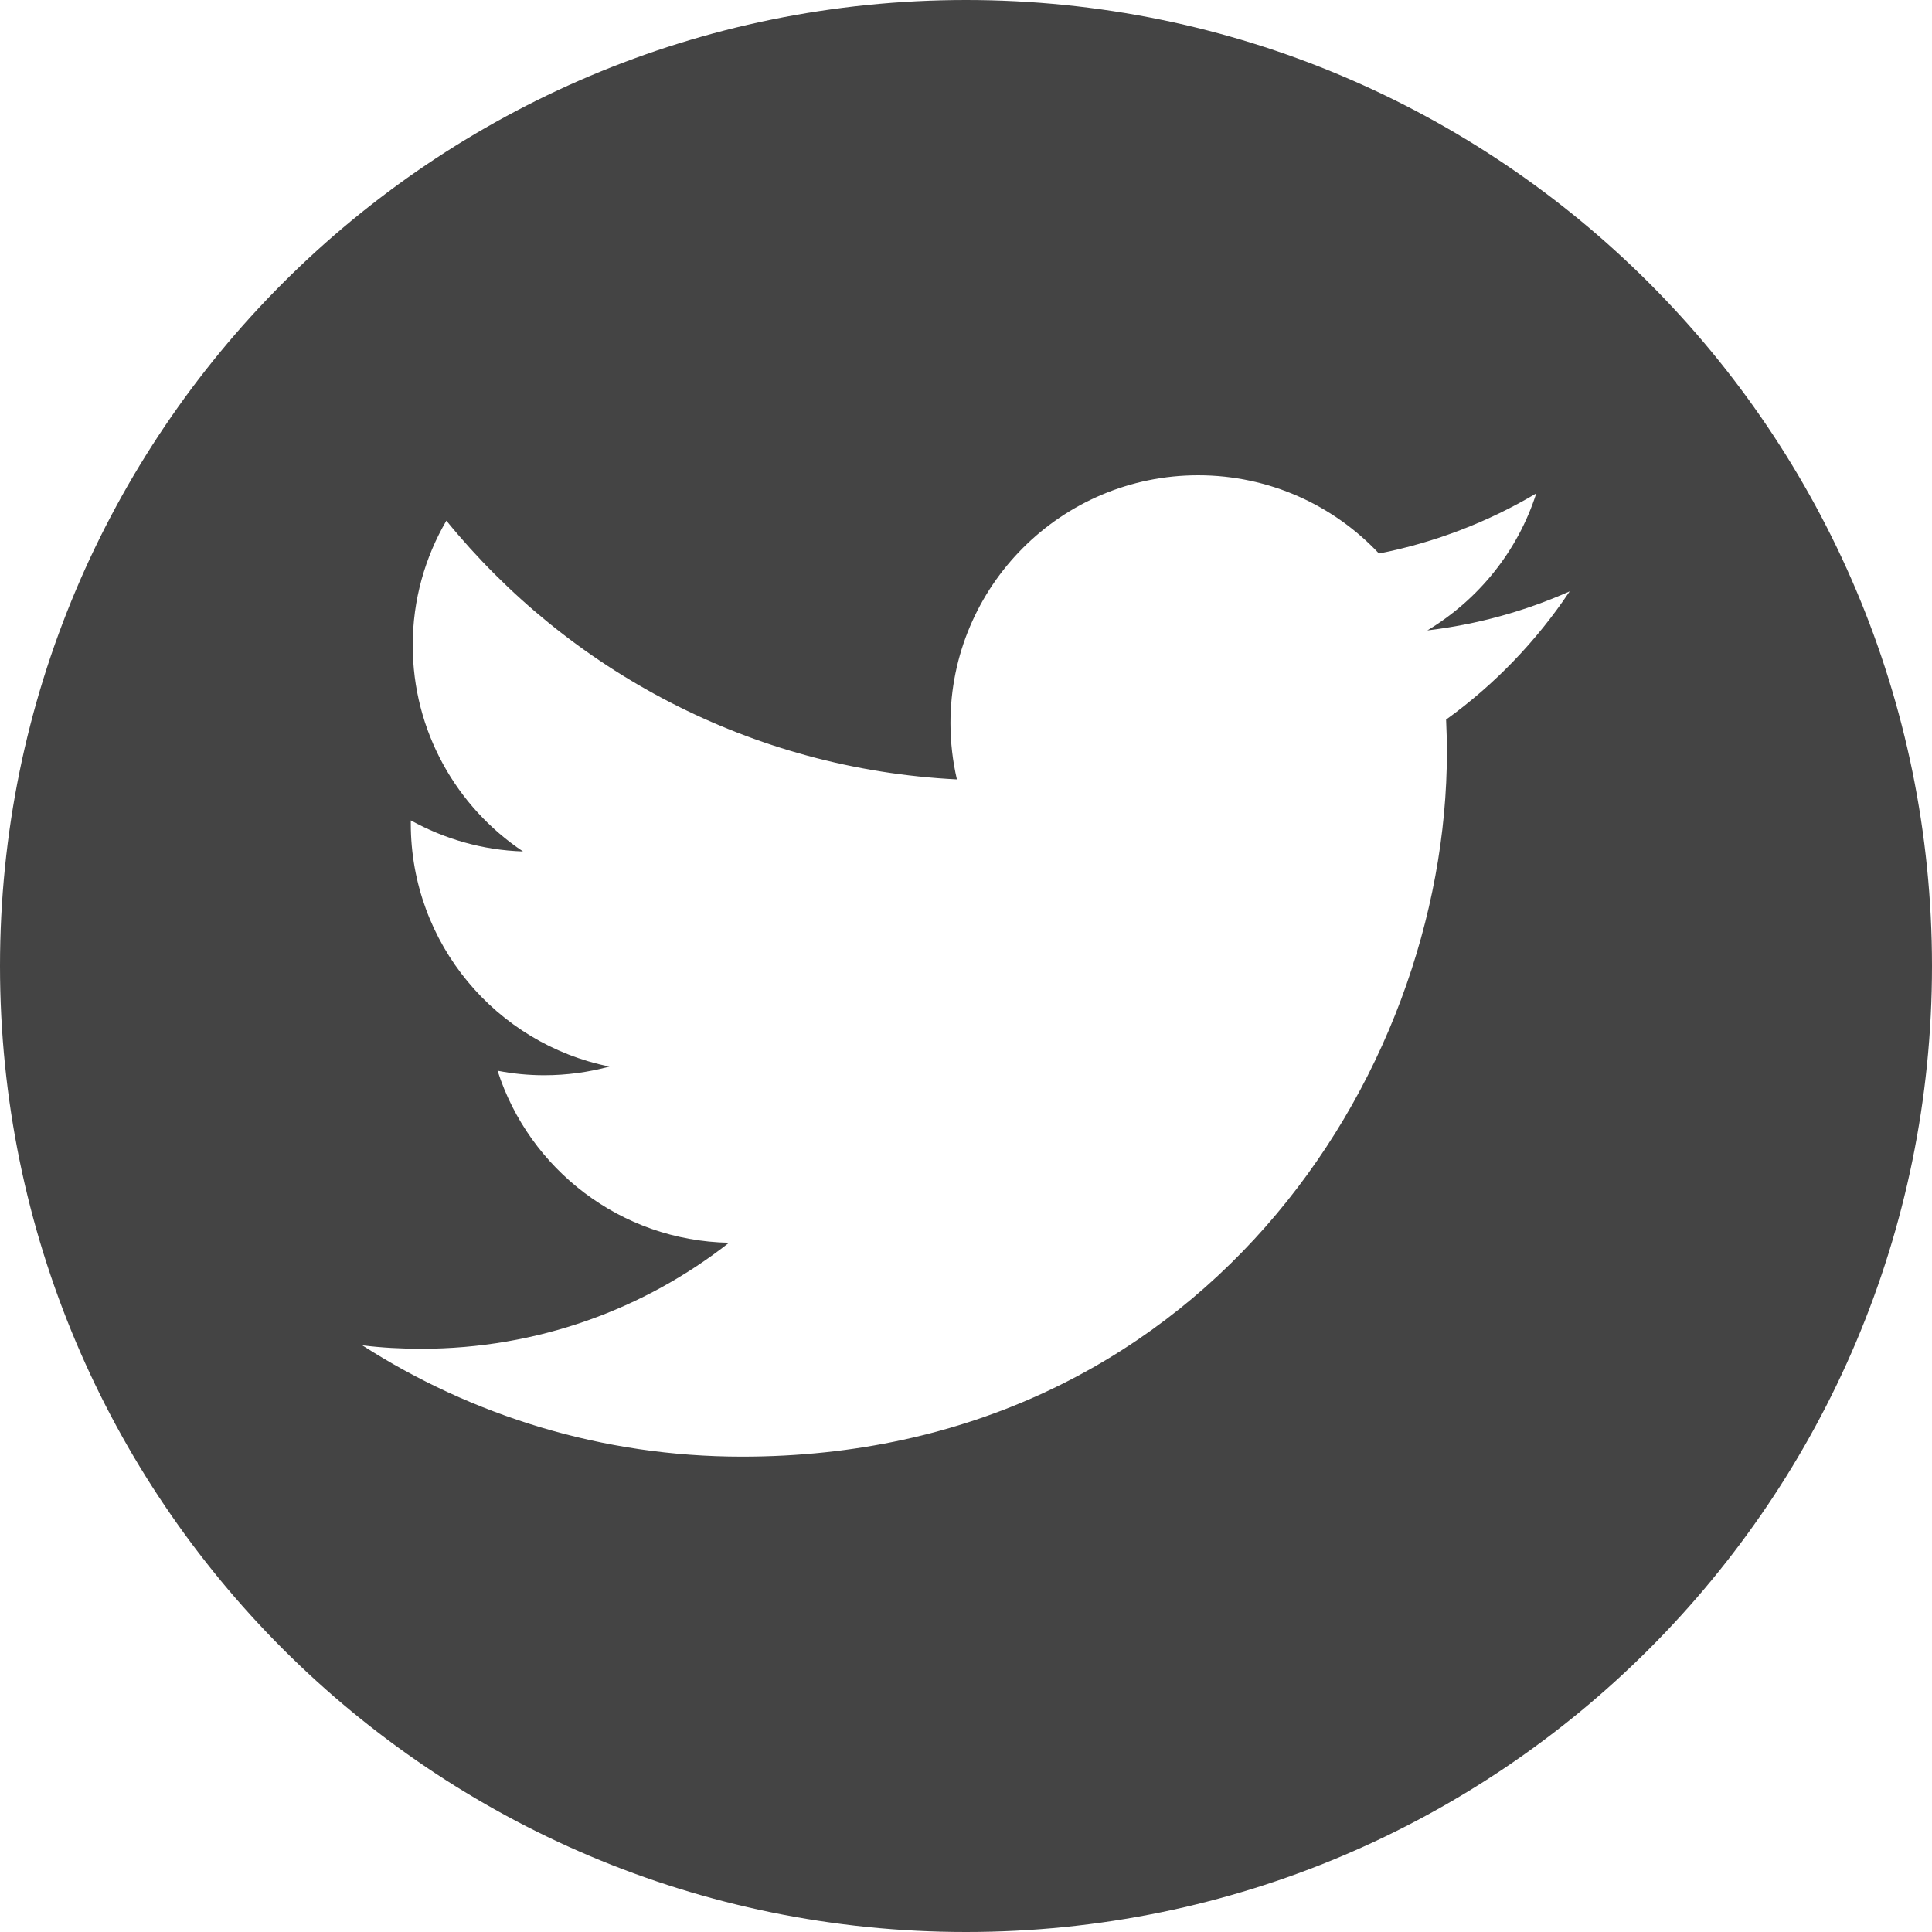
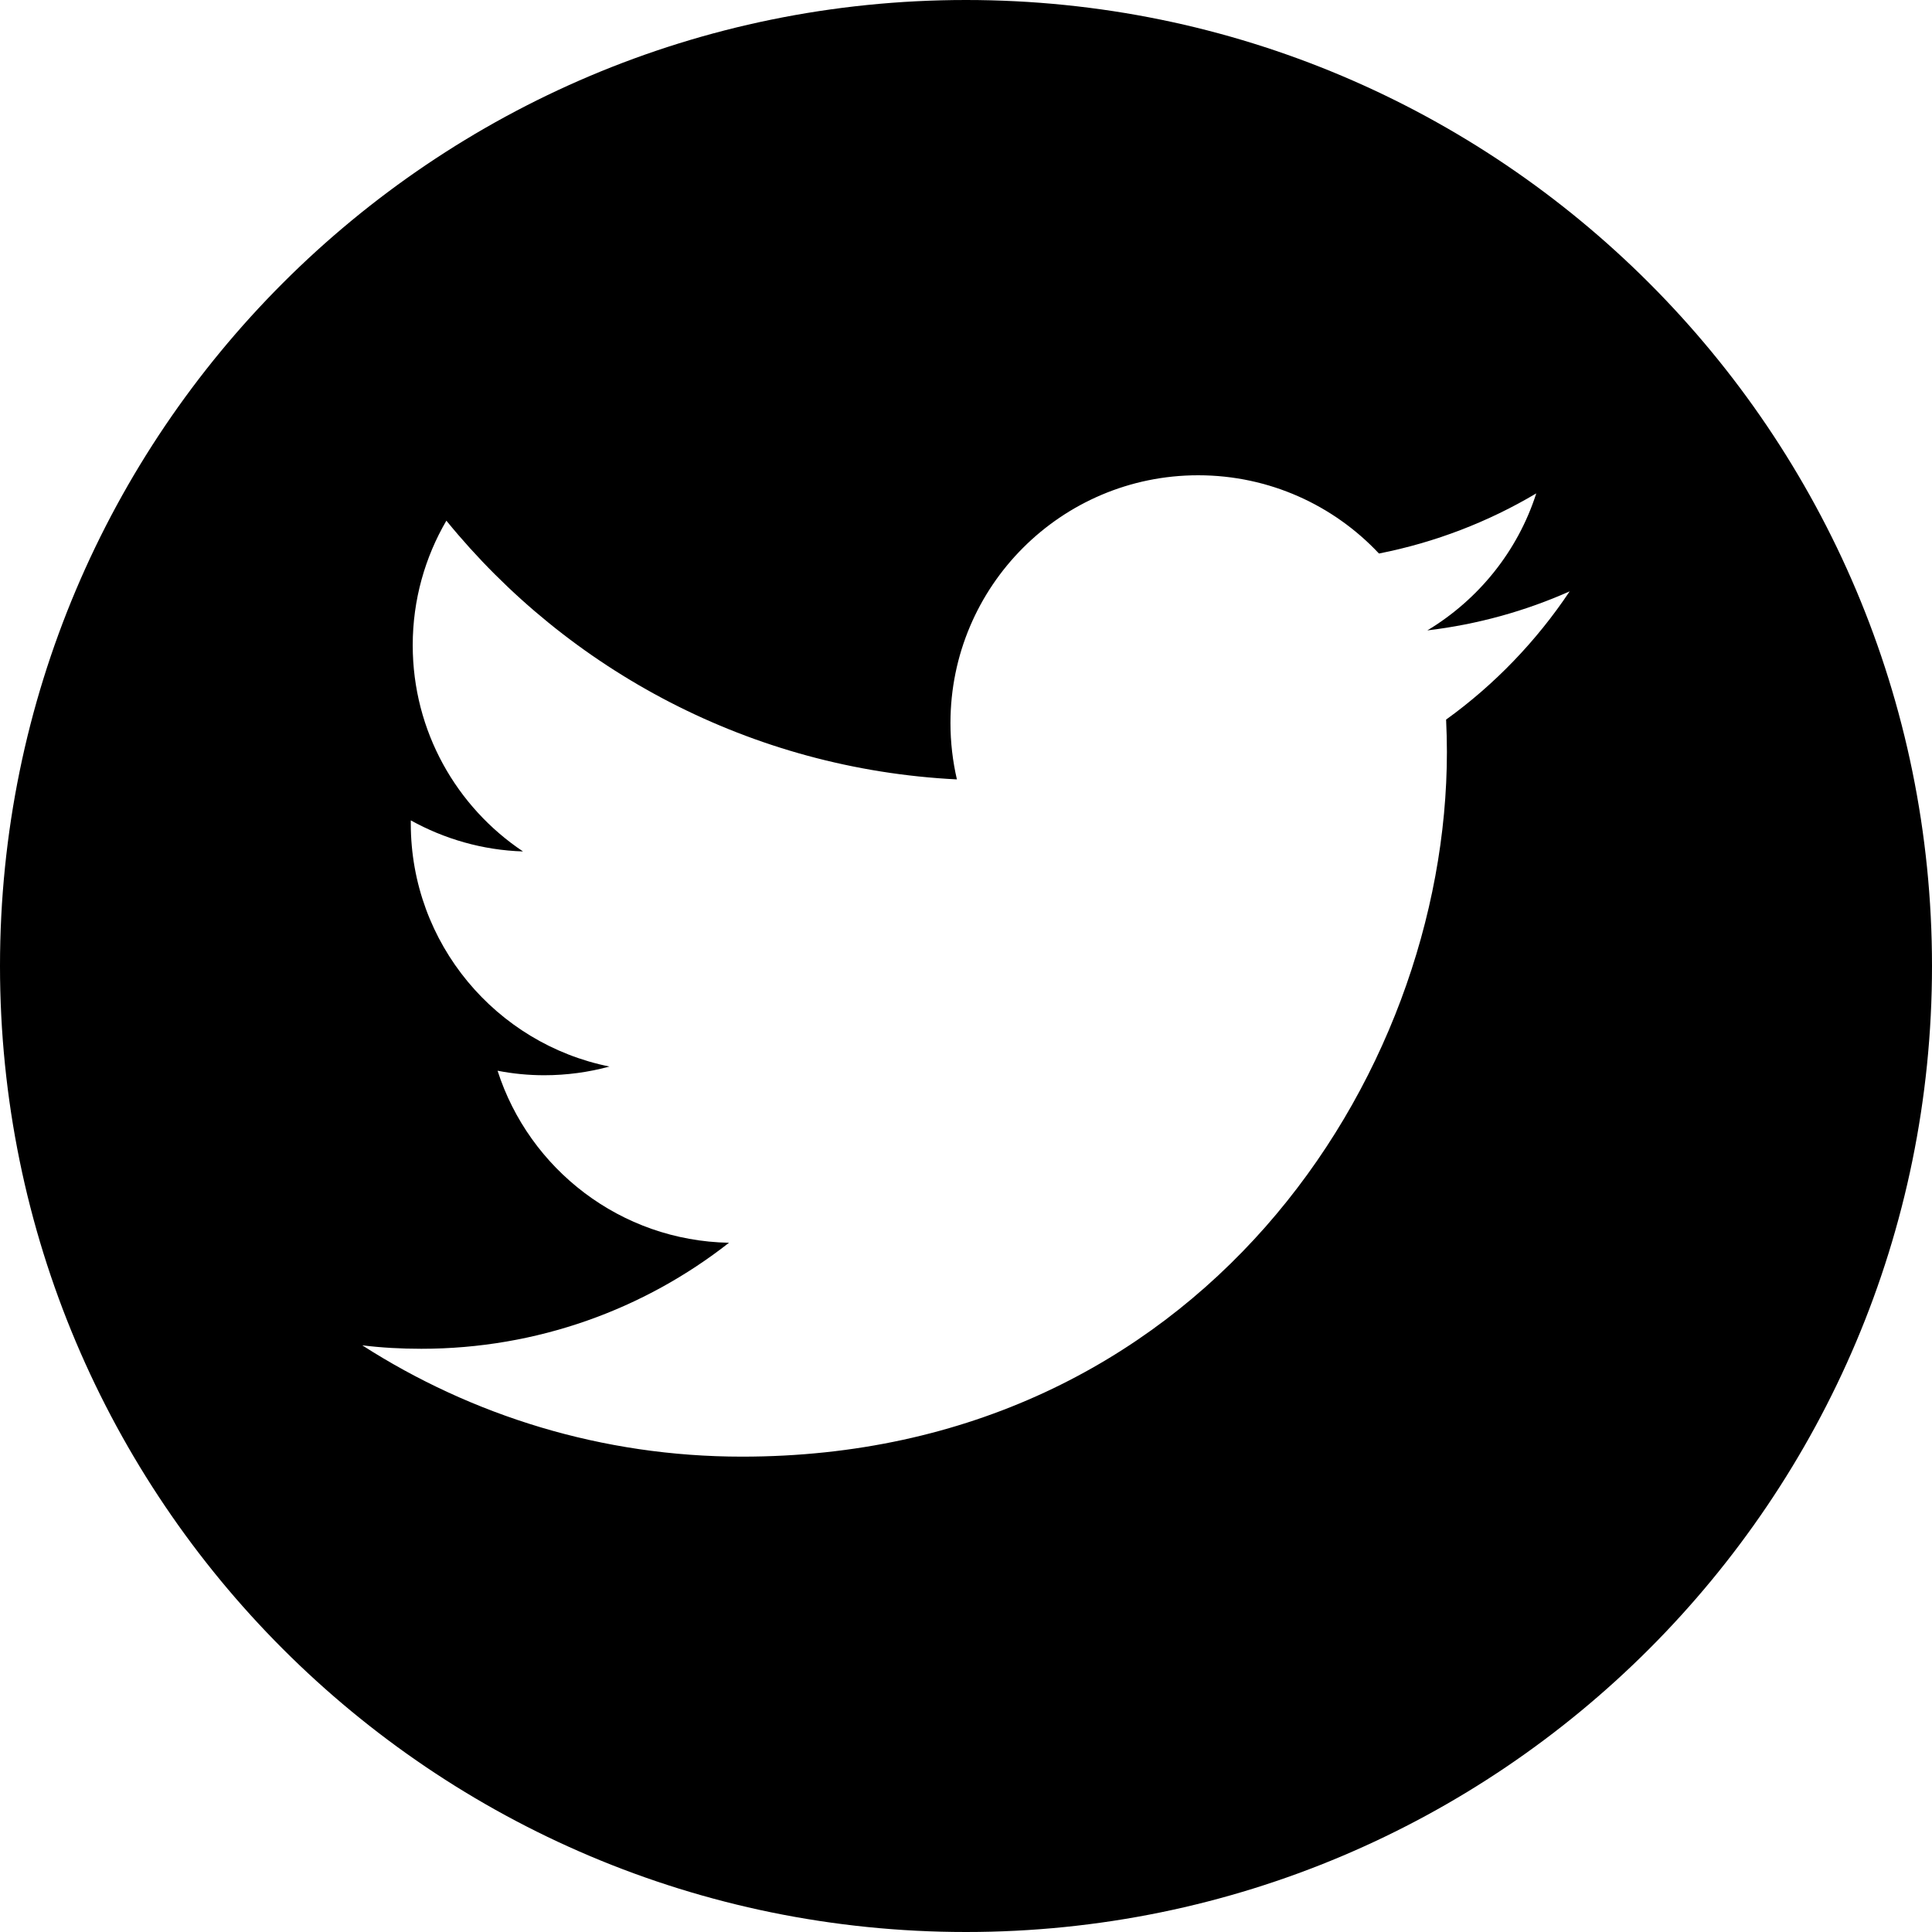
- <svg xmlns="http://www.w3.org/2000/svg" width="24" height="24">
-   <path d="M12 0C5.373 0 0 5.373 0 12s5.373 12 12 12 12-5.373 12-12S18.627 0 12 0zm5.964 8.94c.006.133.01.266.01.4 0 4.066-3.096 8.755-8.757 8.755-1.738 0-3.356-.51-4.717-1.383.24.03.486.043.734.043 1.442 0 2.77-.492 3.822-1.317-1.347-.025-2.483-.915-2.875-2.137.19.037.382.056.58.056.28 0 .553-.038.81-.108-1.407-.283-2.468-1.527-2.468-3.018v-.04c.415.23.89.37 1.394.386-.826-.552-1.37-1.494-1.37-2.562 0-.564.153-1.093.418-1.547C7.062 8.33 9.33 9.554 11.887 9.682c-.052-.225-.08-.46-.08-.7 0-1.7 1.378-3.078 3.077-3.078.885 0 1.685.374 2.246.972.7-.138 1.36-.394 1.954-.747-.23.718-.718 1.32-1.353 1.702.623-.074 1.217-.24 1.768-.485-.412.617-.934 1.16-1.535 1.593z" fill="#444" />
+ <svg xmlns="http://www.w3.org/2000/svg" width="24" height="24" viewBox="0 0 24 24">
+   <path d="M12 0C5.373 0 0 5.373 0 12s5.373 12 12 12 12-5.373 12-12S18.627 0 12 0zm5.964 8.94c.006.133.01.266.01.4 0 4.066-3.096 8.755-8.757 8.755-1.738 0-3.356-.51-4.717-1.383.24.03.486.043.734.043 1.442 0 2.77-.492 3.822-1.317-1.347-.025-2.483-.915-2.875-2.137.19.037.382.056.58.056.28 0 .553-.038.81-.108-1.407-.283-2.468-1.527-2.468-3.018v-.04c.415.23.89.37 1.394.386-.826-.552-1.37-1.494-1.37-2.562 0-.564.153-1.093.418-1.547C7.062 8.33 9.33 9.554 11.887 9.682c-.052-.225-.08-.46-.08-.7 0-1.7 1.378-3.078 3.077-3.078.885 0 1.685.374 2.246.972.7-.138 1.36-.394 1.954-.747-.23.718-.718 1.32-1.353 1.702.623-.074 1.217-.24 1.768-.485-.412.617-.934 1.16-1.535 1.593z" />
</svg>
